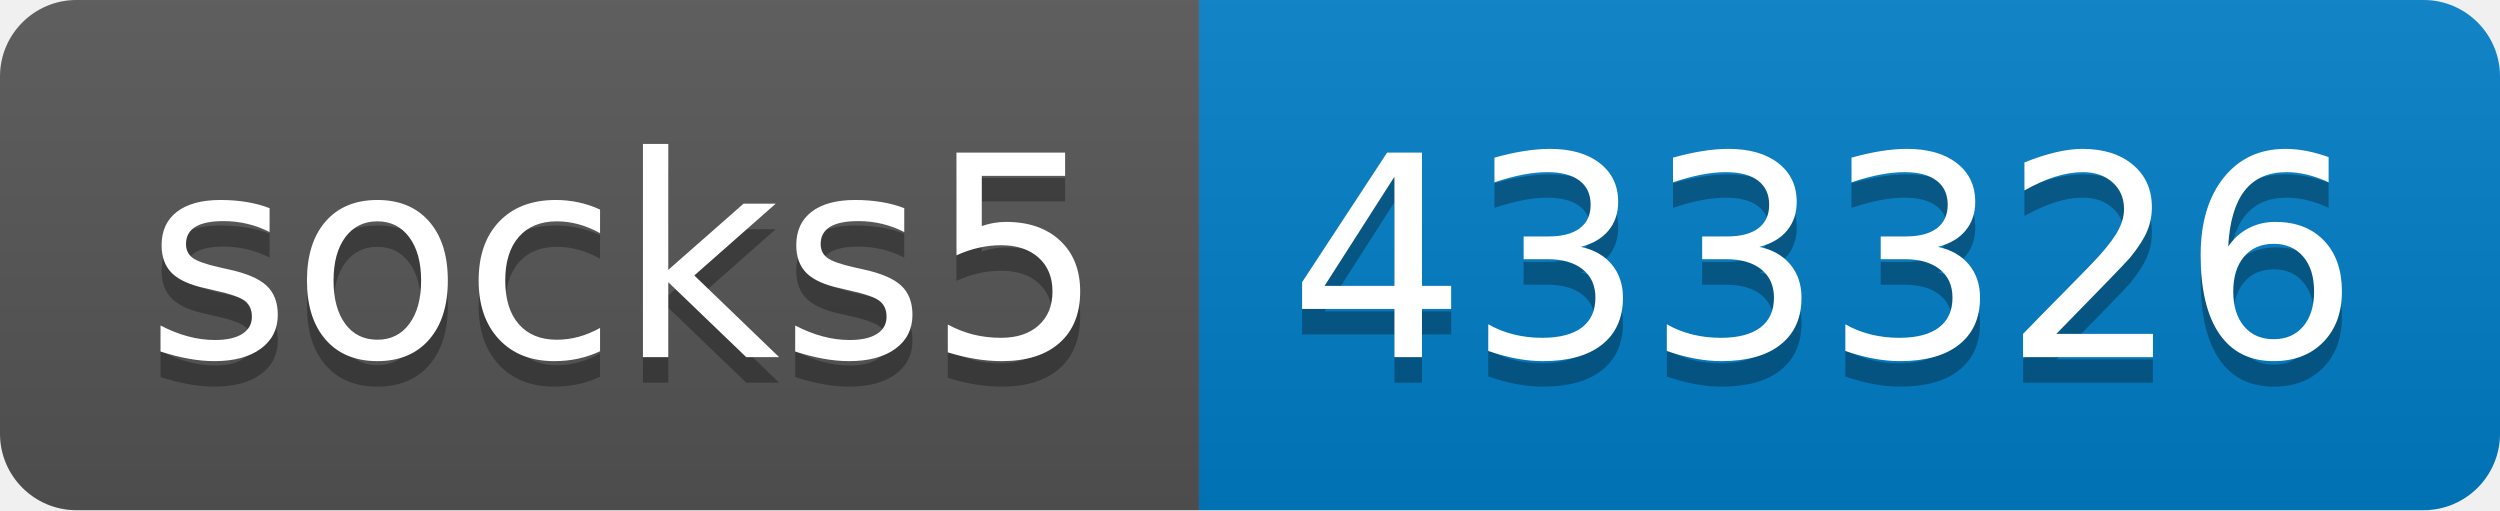
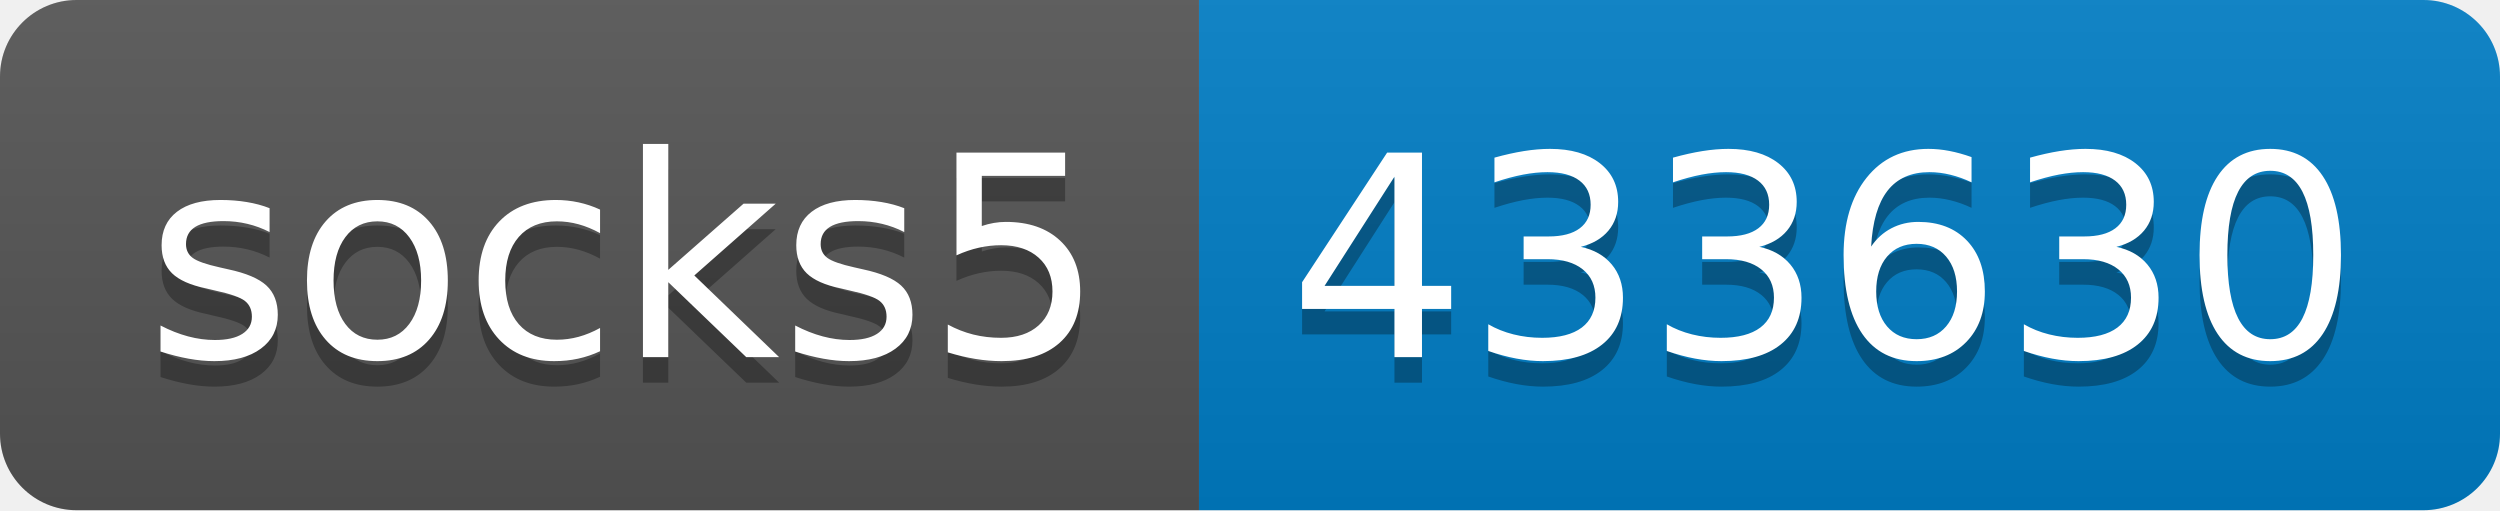
- <svg xmlns="http://www.w3.org/2000/svg" width="98" height="20" role="img" aria-label="socks5: 433326">
+ <svg xmlns="http://www.w3.org/2000/svg" width="98" height="20" role="img" aria-label="socks5: 433630">
  <linearGradient id="s" x2="0" y2="100%">
    <stop offset="0" stop-color="#bbb" stop-opacity=".1" />
    <stop offset="1" stop-opacity=".1" />
  </linearGradient>
  <clipPath id="r">
    <rect width="98" height="20" rx="3" fill="#fff" />
  </clipPath>
  <g clip-path="url(#r)">
    <rect width="47" height="20" fill="#555" />
    <rect x="47" width="51" height="20" fill="#007ec6" />
    <rect width="98" height="20" fill="url(#s)" />
  </g>
  <g fill="#fff" text-anchor="middle" font-family="Verdana,Geneva,DejaVu Sans,sans-serif" text-rendering="geometricPrecision" font-size="110">
    <text aria-hidden="true" x="245" y="150" fill="#010101" fill-opacity=".3" transform="scale(.1)" textLength="370">socks5</text>
    <text x="245" y="140" transform="scale(.1)" fill="#fff" textLength="370">socks5</text>
-     <text aria-hidden="true" x="715" y="150" fill="#010101" fill-opacity=".3" transform="scale(.1)" textLength="410">433326</text>
-     <text x="715" y="140" transform="scale(.1)" fill="#fff" textLength="410">433326</text>
+     <text aria-hidden="true" x="715" y="150" fill="#010101" fill-opacity=".3" transform="scale(.1)" textLength="410">433630</text>
+     <text x="715" y="140" transform="scale(.1)" fill="#fff" textLength="410">433630</text>
  </g>
</svg>
